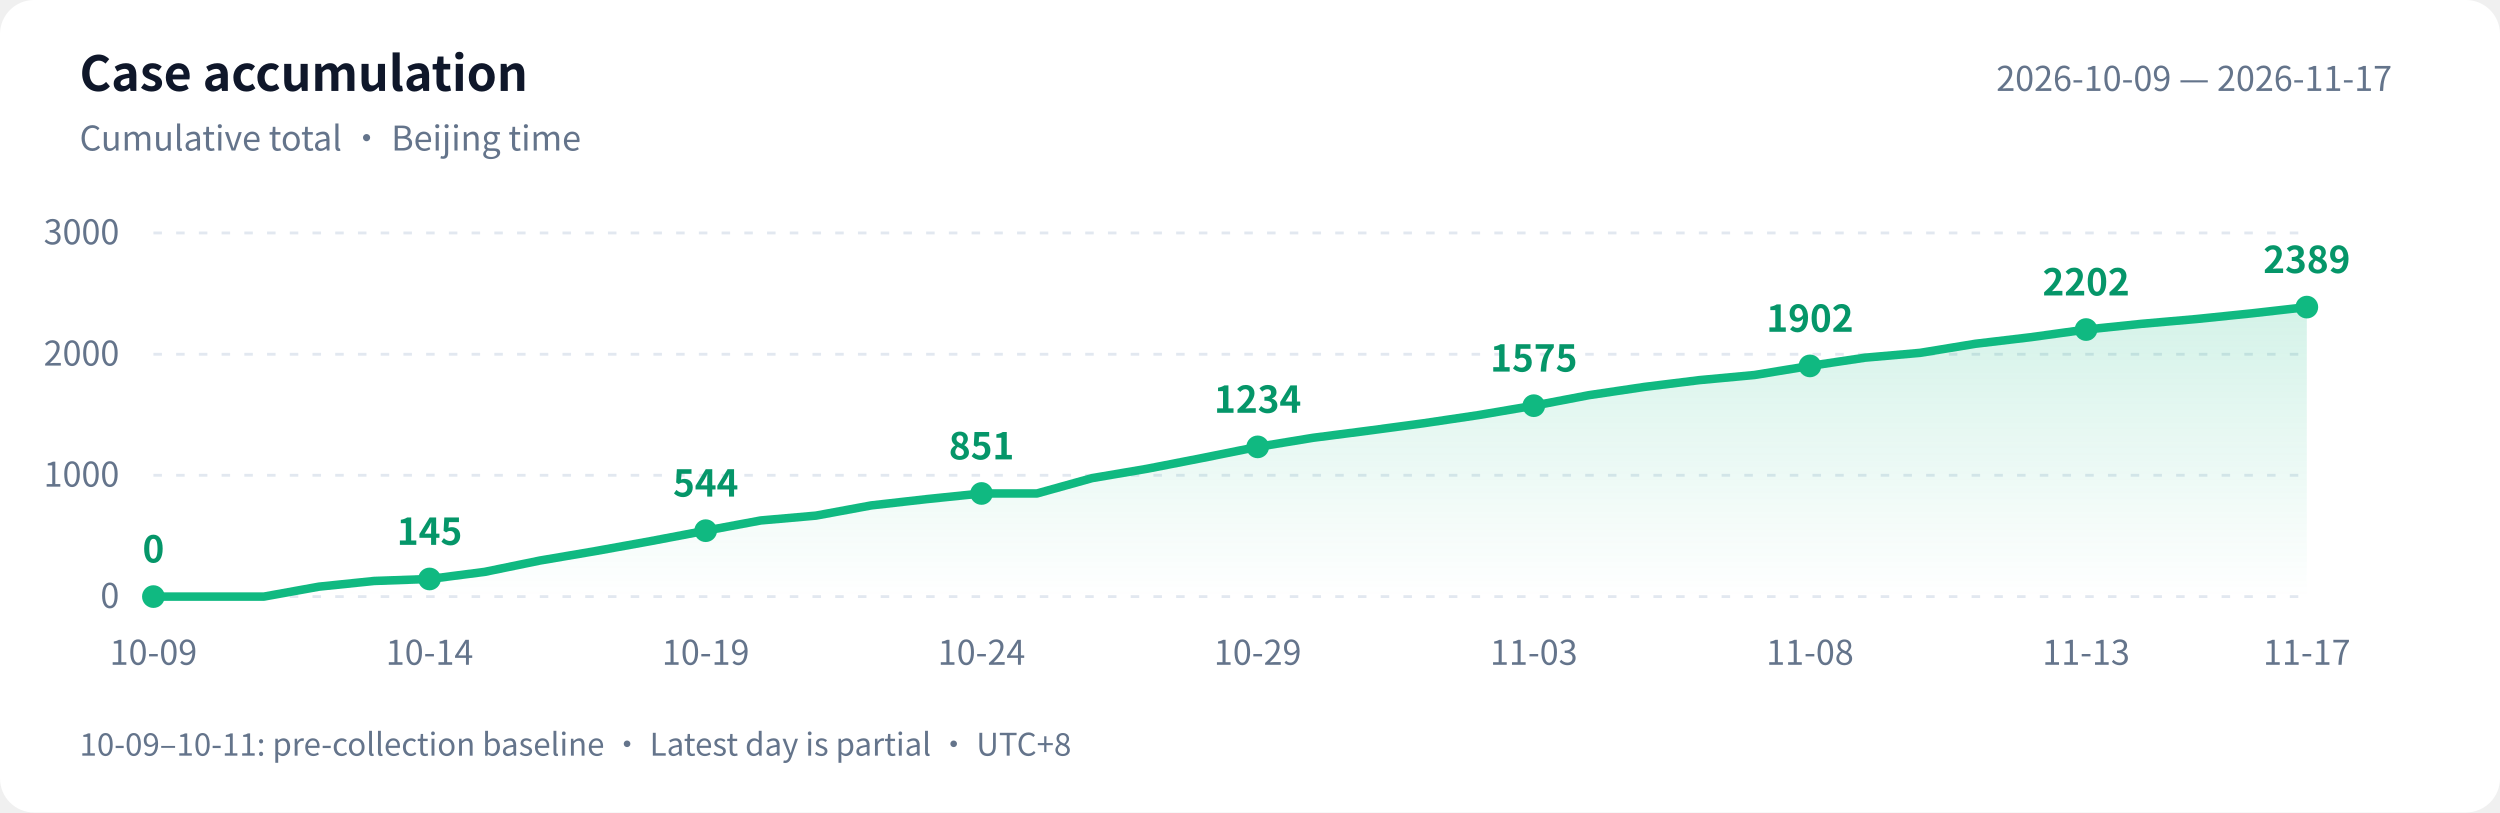
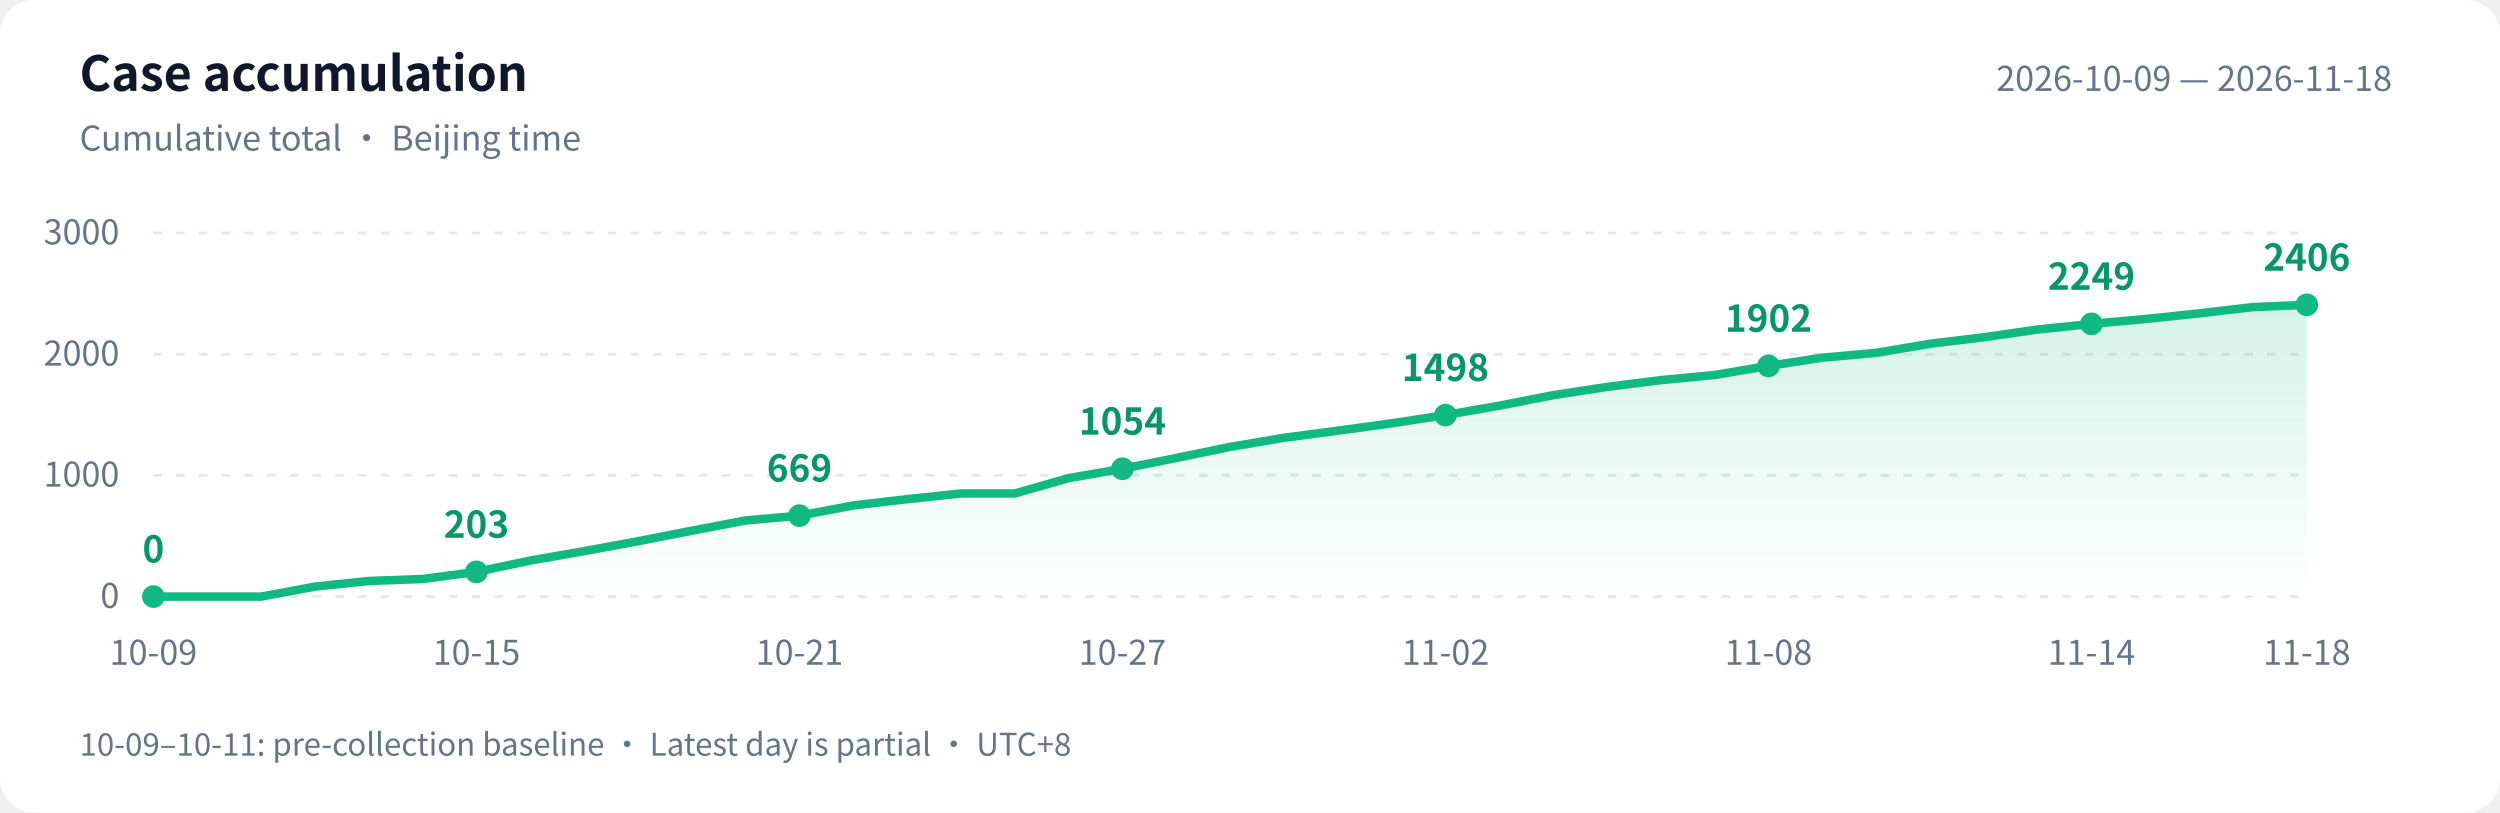
<svg xmlns="http://www.w3.org/2000/svg" width="880" height="286" viewBox="0 0 880 286" role="img" aria-labelledby="title desc">
  <defs>
    <linearGradient id="area" x1="0" y1="0" x2="0" y2="1">
      <stop offset="0" stop-color="#10b981" stop-opacity=".18" />
      <stop offset="1" stop-color="#10b981" stop-opacity="0" />
    </linearGradient>
  </defs>
  <style>text{font-family:-apple-system,BlinkMacSystemFont,"PingFang SC","Microsoft YaHei","WenQuanYi Zen Hei","Segoe UI","Noto Sans CJK SC",sans-serif;fill:#64748b;font-size:12px}.bg{fill:#fff}.heading{fill:#0f172a;font-size:17px;font-weight:600}.grid{stroke:#e2e8f0;stroke-dasharray:3 5}.value{fill:#059669;font-size:13px;font-weight:600}@media(prefers-color-scheme:dark){.bg{fill:#0d1117}text{fill:#8b949e}.heading{fill:#e6edf3}.grid{stroke:#30363d}.value{fill:#34d399}}</style>
  <rect class="bg" width="880" height="286" rx="12" />
  <text class="heading" x="28" y="32">Case accumulation</text>
  <text x="28" y="53">Cumulative total · Beijing time</text>
-   <text x="842" y="32" text-anchor="end">2026-10-09 — 2026-11-17</text>
+   <text x="842" y="32" text-anchor="end">2026-10-09 — 2026-11-18</text>
  <path class="grid" d="M 54 210.0 H 812" />
  <text x="42" y="214.0" text-anchor="end">0</text>
  <path class="grid" d="M 54 167.3 H 812" />
  <text x="42" y="171.3" text-anchor="end">1000</text>
  <path class="grid" d="M 54 124.7 H 812" />
  <text x="42" y="128.7" text-anchor="end">2000</text>
  <path class="grid" d="M 54 82.0 H 812" />
  <text x="42" y="86.0" text-anchor="end">3000</text>
-   <path d="M 54 210 L 54.0 210.0 L 73.4 210.0 L 92.9 210.0 L 112.3 206.5 L 131.7 204.5 L 151.2 203.8 L 170.6 201.3 L 190.1 197.3 L 209.5 194.0 L 228.9 190.5 L 248.4 186.8 L 267.8 183.2 L 287.2 181.5 L 306.7 177.9 L 326.1 175.7 L 345.5 173.7 L 365.0 173.7 L 384.4 168.3 L 403.8 165.0 L 423.3 161.2 L 442.7 157.3 L 462.2 154.1 L 481.6 151.6 L 501.0 149.0 L 520.5 146.1 L 539.9 142.8 L 559.3 139.1 L 578.8 136.2 L 598.2 133.8 L 617.6 132.0 L 637.1 128.8 L 656.5 125.9 L 675.9 124.2 L 695.4 121.0 L 714.8 118.7 L 734.3 116.0 L 753.7 114.0 L 773.1 112.3 L 792.6 110.3 L 812.0 108.1 L 812.0 210 Z" fill="url(#area)" />
-   <polyline points="54.0,210.0 73.4,210.0 92.9,210.0 112.3,206.5 131.7,204.5 151.2,203.8 170.6,201.3 190.1,197.3 209.5,194.0 228.9,190.5 248.4,186.8 267.8,183.2 287.2,181.5 306.7,177.9 326.1,175.7 345.5,173.7 365.0,173.7 384.4,168.3 403.8,165.0 423.3,161.2 442.7,157.3 462.2,154.1 481.6,151.6 501.0,149.0 520.5,146.1 539.9,142.8 559.3,139.1 578.8,136.2 598.2,133.8 617.6,132.0 637.1,128.8 656.5,125.9 675.9,124.2 695.4,121.0 714.8,118.7 734.3,116.0 753.7,114.0 773.1,112.3 792.6,110.3 812.0,108.1" fill="none" stroke="#10b981" stroke-width="3" stroke-linejoin="round" stroke-linecap="round" />
+   <path d="M 54 210 L 54.0 210.0 L 73.0 210.0 L 91.9 210.0 L 110.8 206.5 L 129.8 204.5 L 148.8 203.8 L 167.7 201.3 L 186.7 197.3 L 205.6 194.0 L 224.6 190.5 L 243.5 186.8 L 262.4 183.2 L 281.4 181.5 L 300.4 177.9 L 319.3 175.7 L 338.2 173.7 L 357.2 173.7 L 376.1 168.3 L 395.1 165.0 L 414.1 161.2 L 433.0 157.3 L 451.9 154.1 L 470.9 151.6 L 489.9 149.0 L 508.8 146.1 L 527.8 142.8 L 546.7 139.1 L 565.6 136.2 L 584.6 133.8 L 603.5 132.0 L 622.5 128.8 L 641.5 125.9 L 660.4 124.2 L 679.4 121.0 L 698.3 118.7 L 717.2 116.0 L 736.2 114.0 L 755.1 112.3 L 774.1 110.3 L 793.0 108.1 L 812.0 107.3 L 812.0 210 Z" fill="url(#area)" />
+   <polyline points="54.0,210.0 73.0,210.0 91.9,210.0 110.8,206.5 129.8,204.5 148.8,203.8 167.7,201.3 186.7,197.3 205.6,194.0 224.6,190.5 243.5,186.8 262.4,183.2 281.4,181.5 300.4,177.9 319.3,175.7 338.2,173.7 357.2,173.7 376.1,168.3 395.1,165.0 414.1,161.2 433.0,157.3 451.9,154.1 470.9,151.6 489.9,149.0 508.8,146.1 527.8,142.8 546.7,139.1 565.6,136.2 584.6,133.8 603.5,132.0 622.5,128.8 641.5,125.9 660.4,124.2 679.4,121.0 698.3,118.7 717.2,116.0 736.2,114.0 755.1,112.3 774.1,110.3 793.0,108.1 812.0,107.3" fill="none" stroke="#10b981" stroke-width="3" stroke-linejoin="round" stroke-linecap="round" />
  <circle cx="54.0" cy="210.0" r="4" fill="#10b981" />
  <text class="value" x="54.0" y="198.0" text-anchor="middle">0</text>
  <text x="54.0" y="234" text-anchor="middle">10-09</text>
-   <circle cx="151.2" cy="203.8" r="4" fill="#10b981" />
-   <text class="value" x="151.2" y="191.8" text-anchor="middle">145</text>
-   <text x="151.2" y="234" text-anchor="middle">10-14</text>
-   <circle cx="248.4" cy="186.8" r="4" fill="#10b981" />
-   <text class="value" x="248.4" y="174.8" text-anchor="middle">544</text>
-   <text x="248.4" y="234" text-anchor="middle">10-19</text>
-   <circle cx="345.5" cy="173.7" r="4" fill="#10b981" />
-   <text class="value" x="345.5" y="161.7" text-anchor="middle">851</text>
-   <text x="345.5" y="234" text-anchor="middle">10-24</text>
-   <circle cx="442.7" cy="157.3" r="4" fill="#10b981" />
-   <text class="value" x="442.7" y="145.3" text-anchor="middle">1234</text>
-   <text x="442.7" y="234" text-anchor="middle">10-29</text>
-   <circle cx="539.9" cy="142.8" r="4" fill="#10b981" />
-   <text class="value" x="539.9" y="130.8" text-anchor="middle">1575</text>
-   <text x="539.9" y="234" text-anchor="middle">11-03</text>
-   <circle cx="637.1" cy="128.8" r="4" fill="#10b981" />
-   <text class="value" x="637.1" y="116.8" text-anchor="middle">1902</text>
-   <text x="637.1" y="234" text-anchor="middle">11-08</text>
-   <circle cx="734.3" cy="116.0" r="4" fill="#10b981" />
-   <text class="value" x="734.3" y="104.0" text-anchor="middle">2202</text>
-   <text x="734.3" y="234" text-anchor="middle">11-13</text>
-   <circle cx="812.0" cy="108.1" r="4" fill="#10b981" />
-   <text class="value" x="812.0" y="96.1" text-anchor="middle">2389</text>
-   <text x="812.0" y="234" text-anchor="middle">11-17</text>
+   <circle cx="167.7" cy="201.3" r="4" fill="#10b981" />
+   <text class="value" x="167.7" y="189.3" text-anchor="middle">203</text>
+   <text x="167.7" y="234" text-anchor="middle">10-15</text>
+   <circle cx="281.4" cy="181.5" r="4" fill="#10b981" />
+   <text class="value" x="281.4" y="169.5" text-anchor="middle">669</text>
+   <text x="281.4" y="234" text-anchor="middle">10-21</text>
+   <circle cx="395.1" cy="165.0" r="4" fill="#10b981" />
+   <text class="value" x="395.1" y="153.0" text-anchor="middle">1054</text>
+   <text x="395.1" y="234" text-anchor="middle">10-27</text>
+   <circle cx="508.8" cy="146.1" r="4" fill="#10b981" />
+   <text class="value" x="508.8" y="134.1" text-anchor="middle">1498</text>
+   <text x="508.8" y="234" text-anchor="middle">11-02</text>
+   <circle cx="622.5" cy="128.8" r="4" fill="#10b981" />
+   <text class="value" x="622.5" y="116.8" text-anchor="middle">1902</text>
+   <text x="622.5" y="234" text-anchor="middle">11-08</text>
+   <circle cx="736.2" cy="114.0" r="4" fill="#10b981" />
+   <text class="value" x="736.2" y="102.0" text-anchor="middle">2249</text>
+   <text x="736.2" y="234" text-anchor="middle">11-14</text>
+   <circle cx="812.0" cy="107.3" r="4" fill="#10b981" />
+   <text class="value" x="812.0" y="95.3" text-anchor="middle">2406</text>
+   <text x="812.0" y="234" text-anchor="middle">11-18</text>
  <text x="28" y="266" style="font-size:11px">10-09–10-11: pre-collection baseline · Latest day is partial · UTC+8</text>
</svg>
